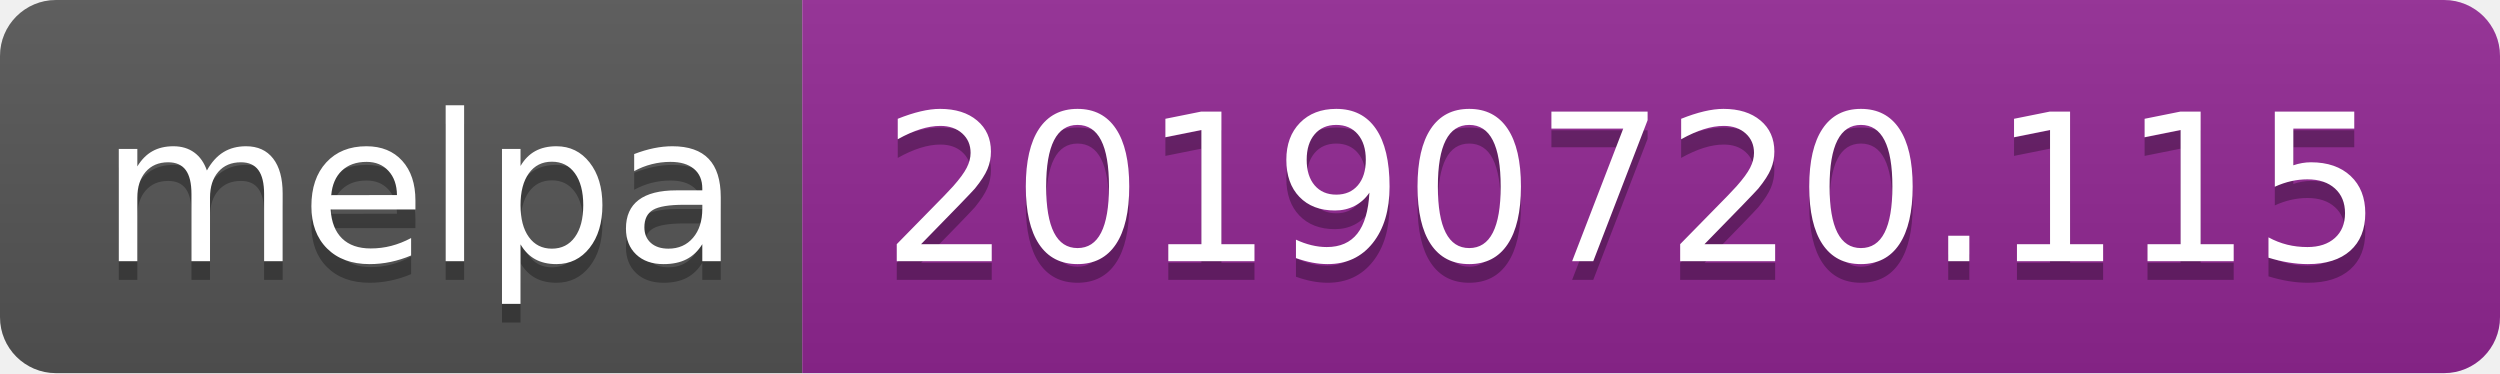
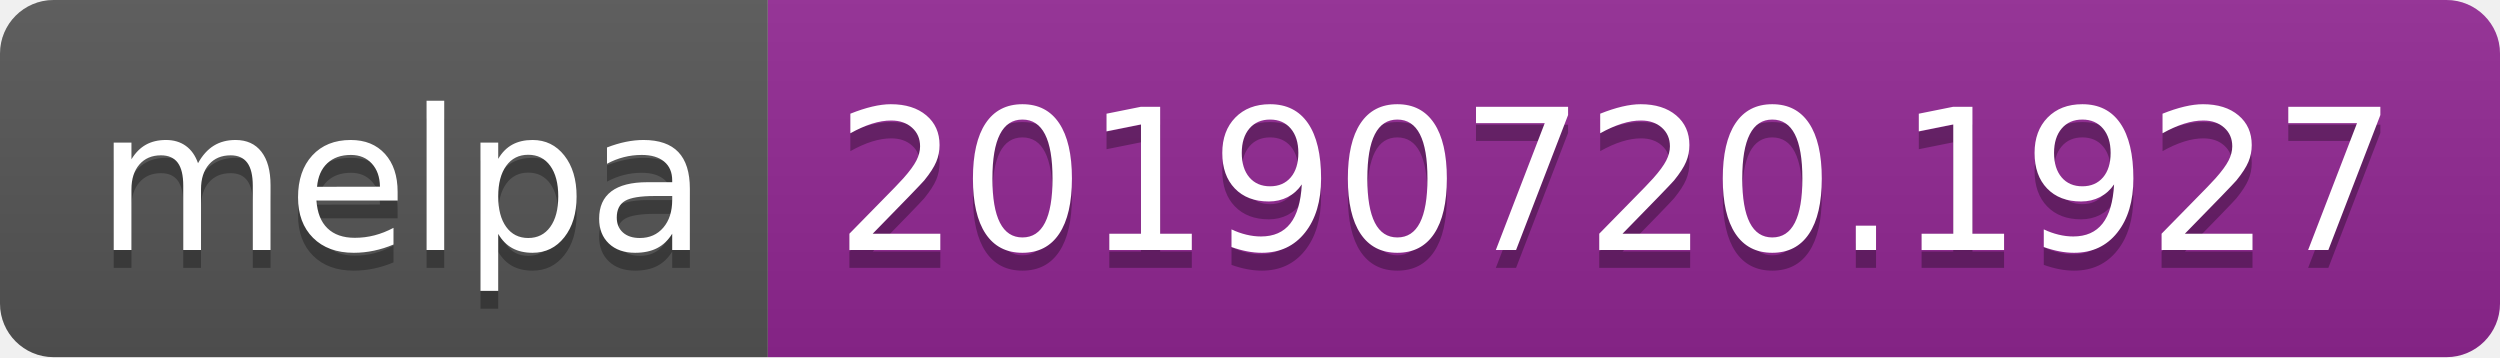
- <svg xmlns="http://www.w3.org/2000/svg" width="134" height="20">
+ <svg xmlns="http://www.w3.org/2000/svg" width="140" height="20">
  <linearGradient id="b" x2="0" y2="100%">
    <stop offset="0" stop-color="#bbb" stop-opacity=".1" />
    <stop offset="1" stop-opacity=".1" />
  </linearGradient>
  <clipPath id="a">
-     <rect width="134" height="20" rx="3" fill="#fff" />
+     <rect width="140" height="20" rx="3" fill="#fff" />
  </clipPath>
  <g clip-path="url(#a)">
    <path fill="#555" d="M0 0h43v20H0z" />
-     <path fill="#922793" d="M43 0h91v20H43z" />
-     <path fill="url(#b)" d="M0 0h134v20H0z" />
+     <path fill="#922793" d="M43 0h97v20H43z" />
+     <path fill="url(#b)" d="M0 0h140v20H0z" />
  </g>
  <g fill="#fff" text-anchor="middle" font-family="DejaVu Sans,Verdana,Geneva,sans-serif" font-size="110">
    <text x="225" y="150" fill="#010101" fill-opacity=".3" transform="scale(.1)" textLength="330">melpa</text>
    <text x="225" y="140" transform="scale(.1)" textLength="330">melpa</text>
-     <text x="875" y="150" fill="#010101" fill-opacity=".3" transform="scale(.1)" textLength="810">20190720.115</text>
-     <text x="875" y="140" transform="scale(.1)" textLength="810">20190720.115</text>
+     <text x="905" y="150" fill="#010101" fill-opacity=".3" transform="scale(.1)" textLength="870">20190720.1927</text>
+     <text x="905" y="140" transform="scale(.1)" textLength="870">20190720.1927</text>
  </g>
</svg>
